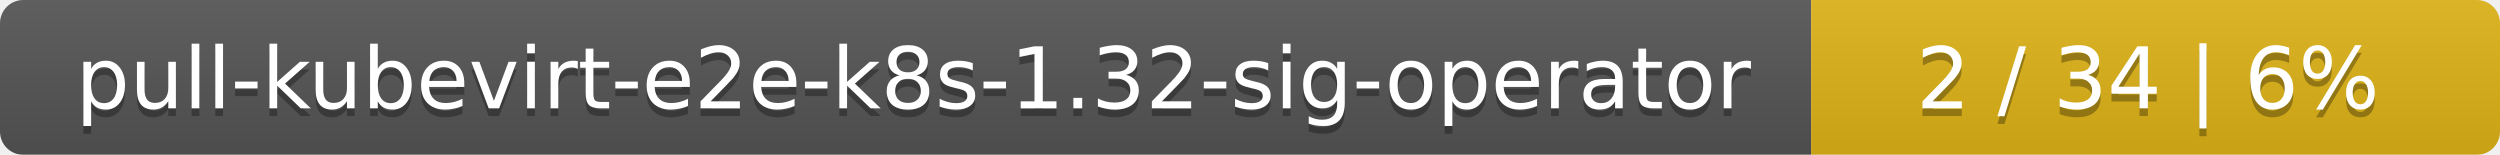
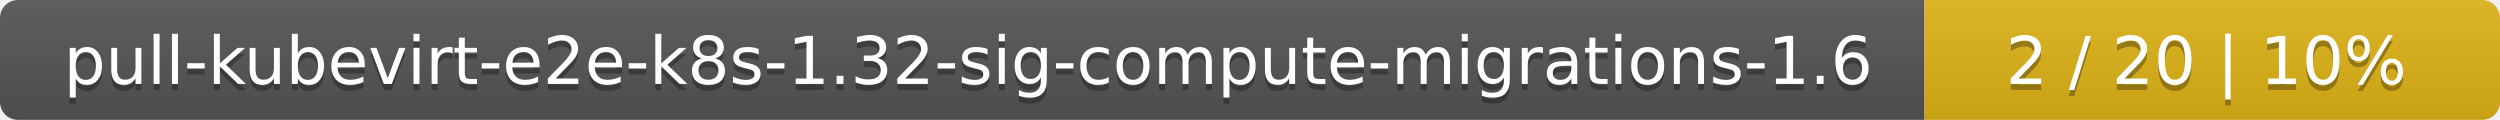
- <svg xmlns="http://www.w3.org/2000/svg" width="323" height="20">
+ <svg xmlns="http://www.w3.org/2000/svg" width="417" height="20">
  <linearGradient id="smooth" x2="0" y2="100%">
    <stop offset="0" stop-color="#bbb" stop-opacity=".1" />
    <stop offset="1" stop-opacity=".1" />
  </linearGradient>
  <mask id="round">
-     <rect width="323" height="20" rx="3" fill="#fff" />
+     <rect width="417" height="20" rx="3" fill="#fff" />
  </mask>
  <g mask="url(#round)">
-     <rect width="234" height="20" fill="#555" />
-     <rect x="234" width="89" height="20" fill="#dfb317" />
-     <rect width="323" height="20" fill="url(#smooth)" />
+     <rect width="321" height="20" fill="#555" />
+     <rect x="321" width="96" height="20" fill="#dfb317" />
+     <rect width="417" height="20" fill="url(#smooth)" />
  </g>
  <g fill="#fff" text-anchor="middle" font-family="DejaVu Sans,Verdana,Geneva,sans-serif" font-size="11">
-     <text x="118" y="15" fill="#010101" fill-opacity=".3">pull-kubevirt-e2e-k8s-1.32-sig-operator</text>
-     <text x="118" y="14">pull-kubevirt-e2e-k8s-1.32-sig-operator</text>
-     <text x="277.5" y="15" fill="#010101" fill-opacity=".3">2 / 34    |    6%</text>
-     <text x="277.5" y="14">2 / 34    |    6%</text>
+     <text x="161.5" y="15" fill="#010101" fill-opacity=".3">pull-kubevirt-e2e-k8s-1.32-sig-compute-migrations-1.6</text>
+     <text x="161.5" y="14">pull-kubevirt-e2e-k8s-1.32-sig-compute-migrations-1.6</text>
+     <text x="368" y="15" fill="#010101" fill-opacity=".3">2 / 20    |    10%</text>
+     <text x="368" y="14">2 / 20    |    10%</text>
  </g>
</svg>
